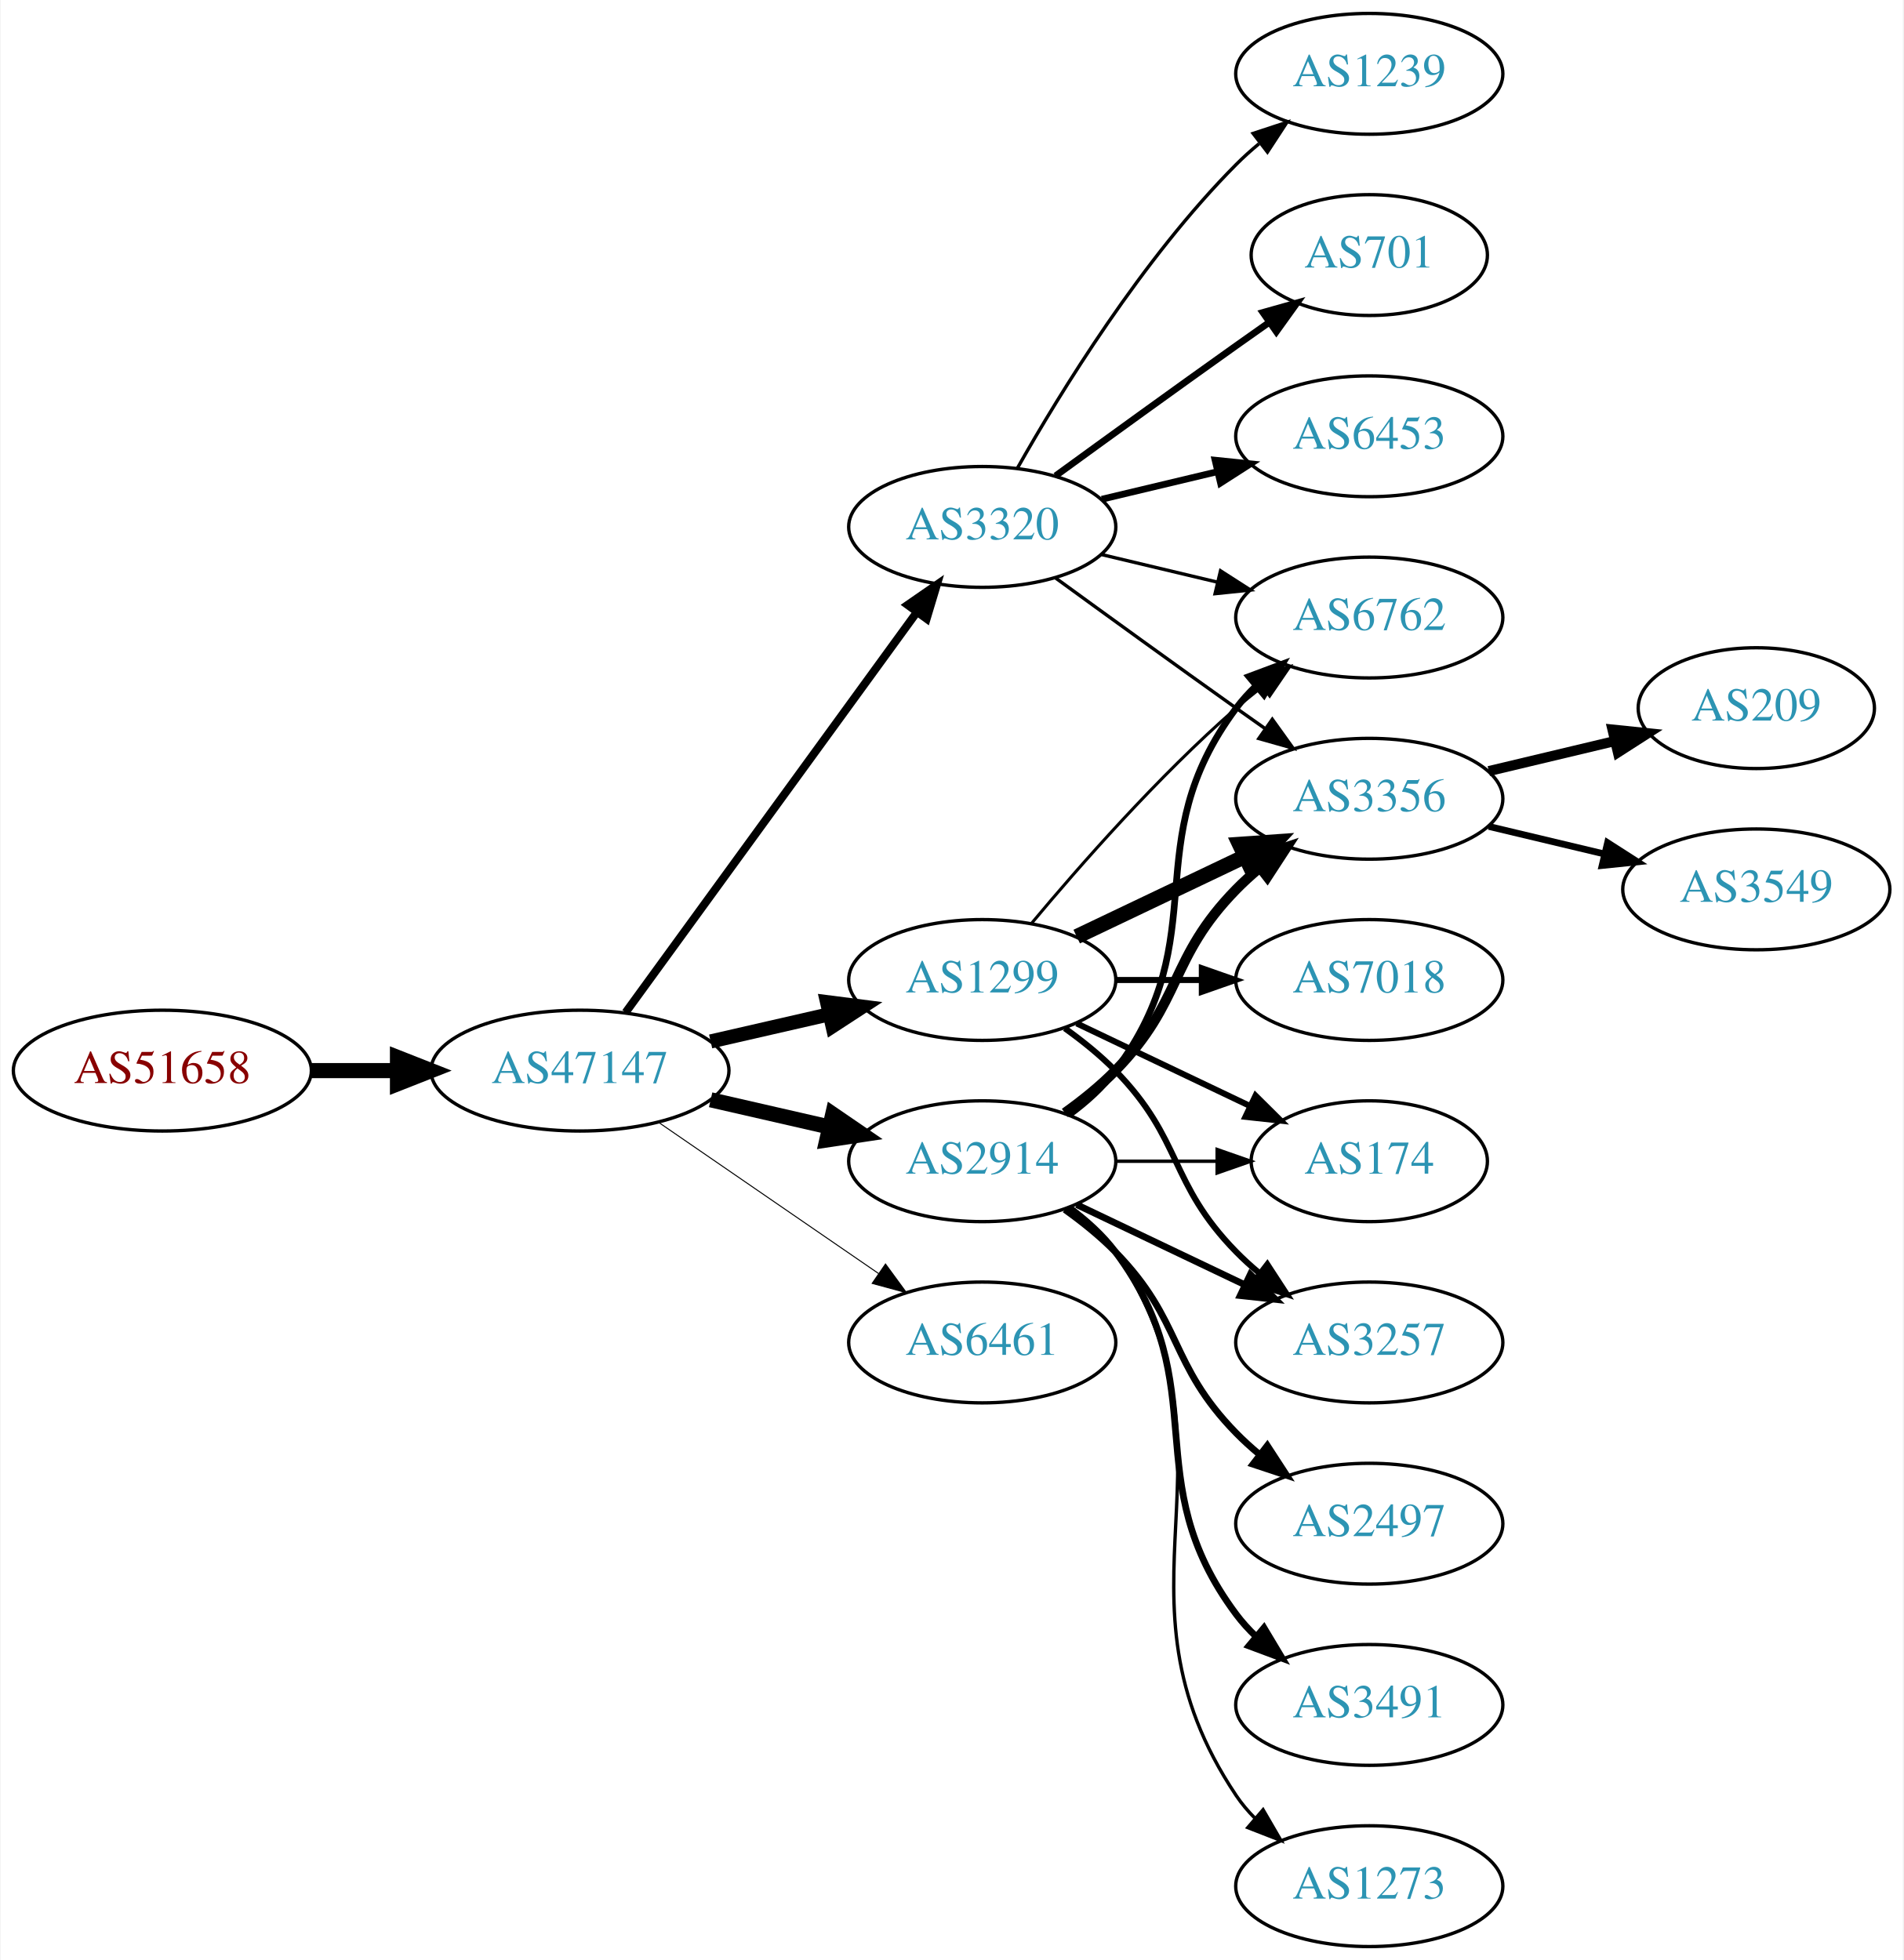
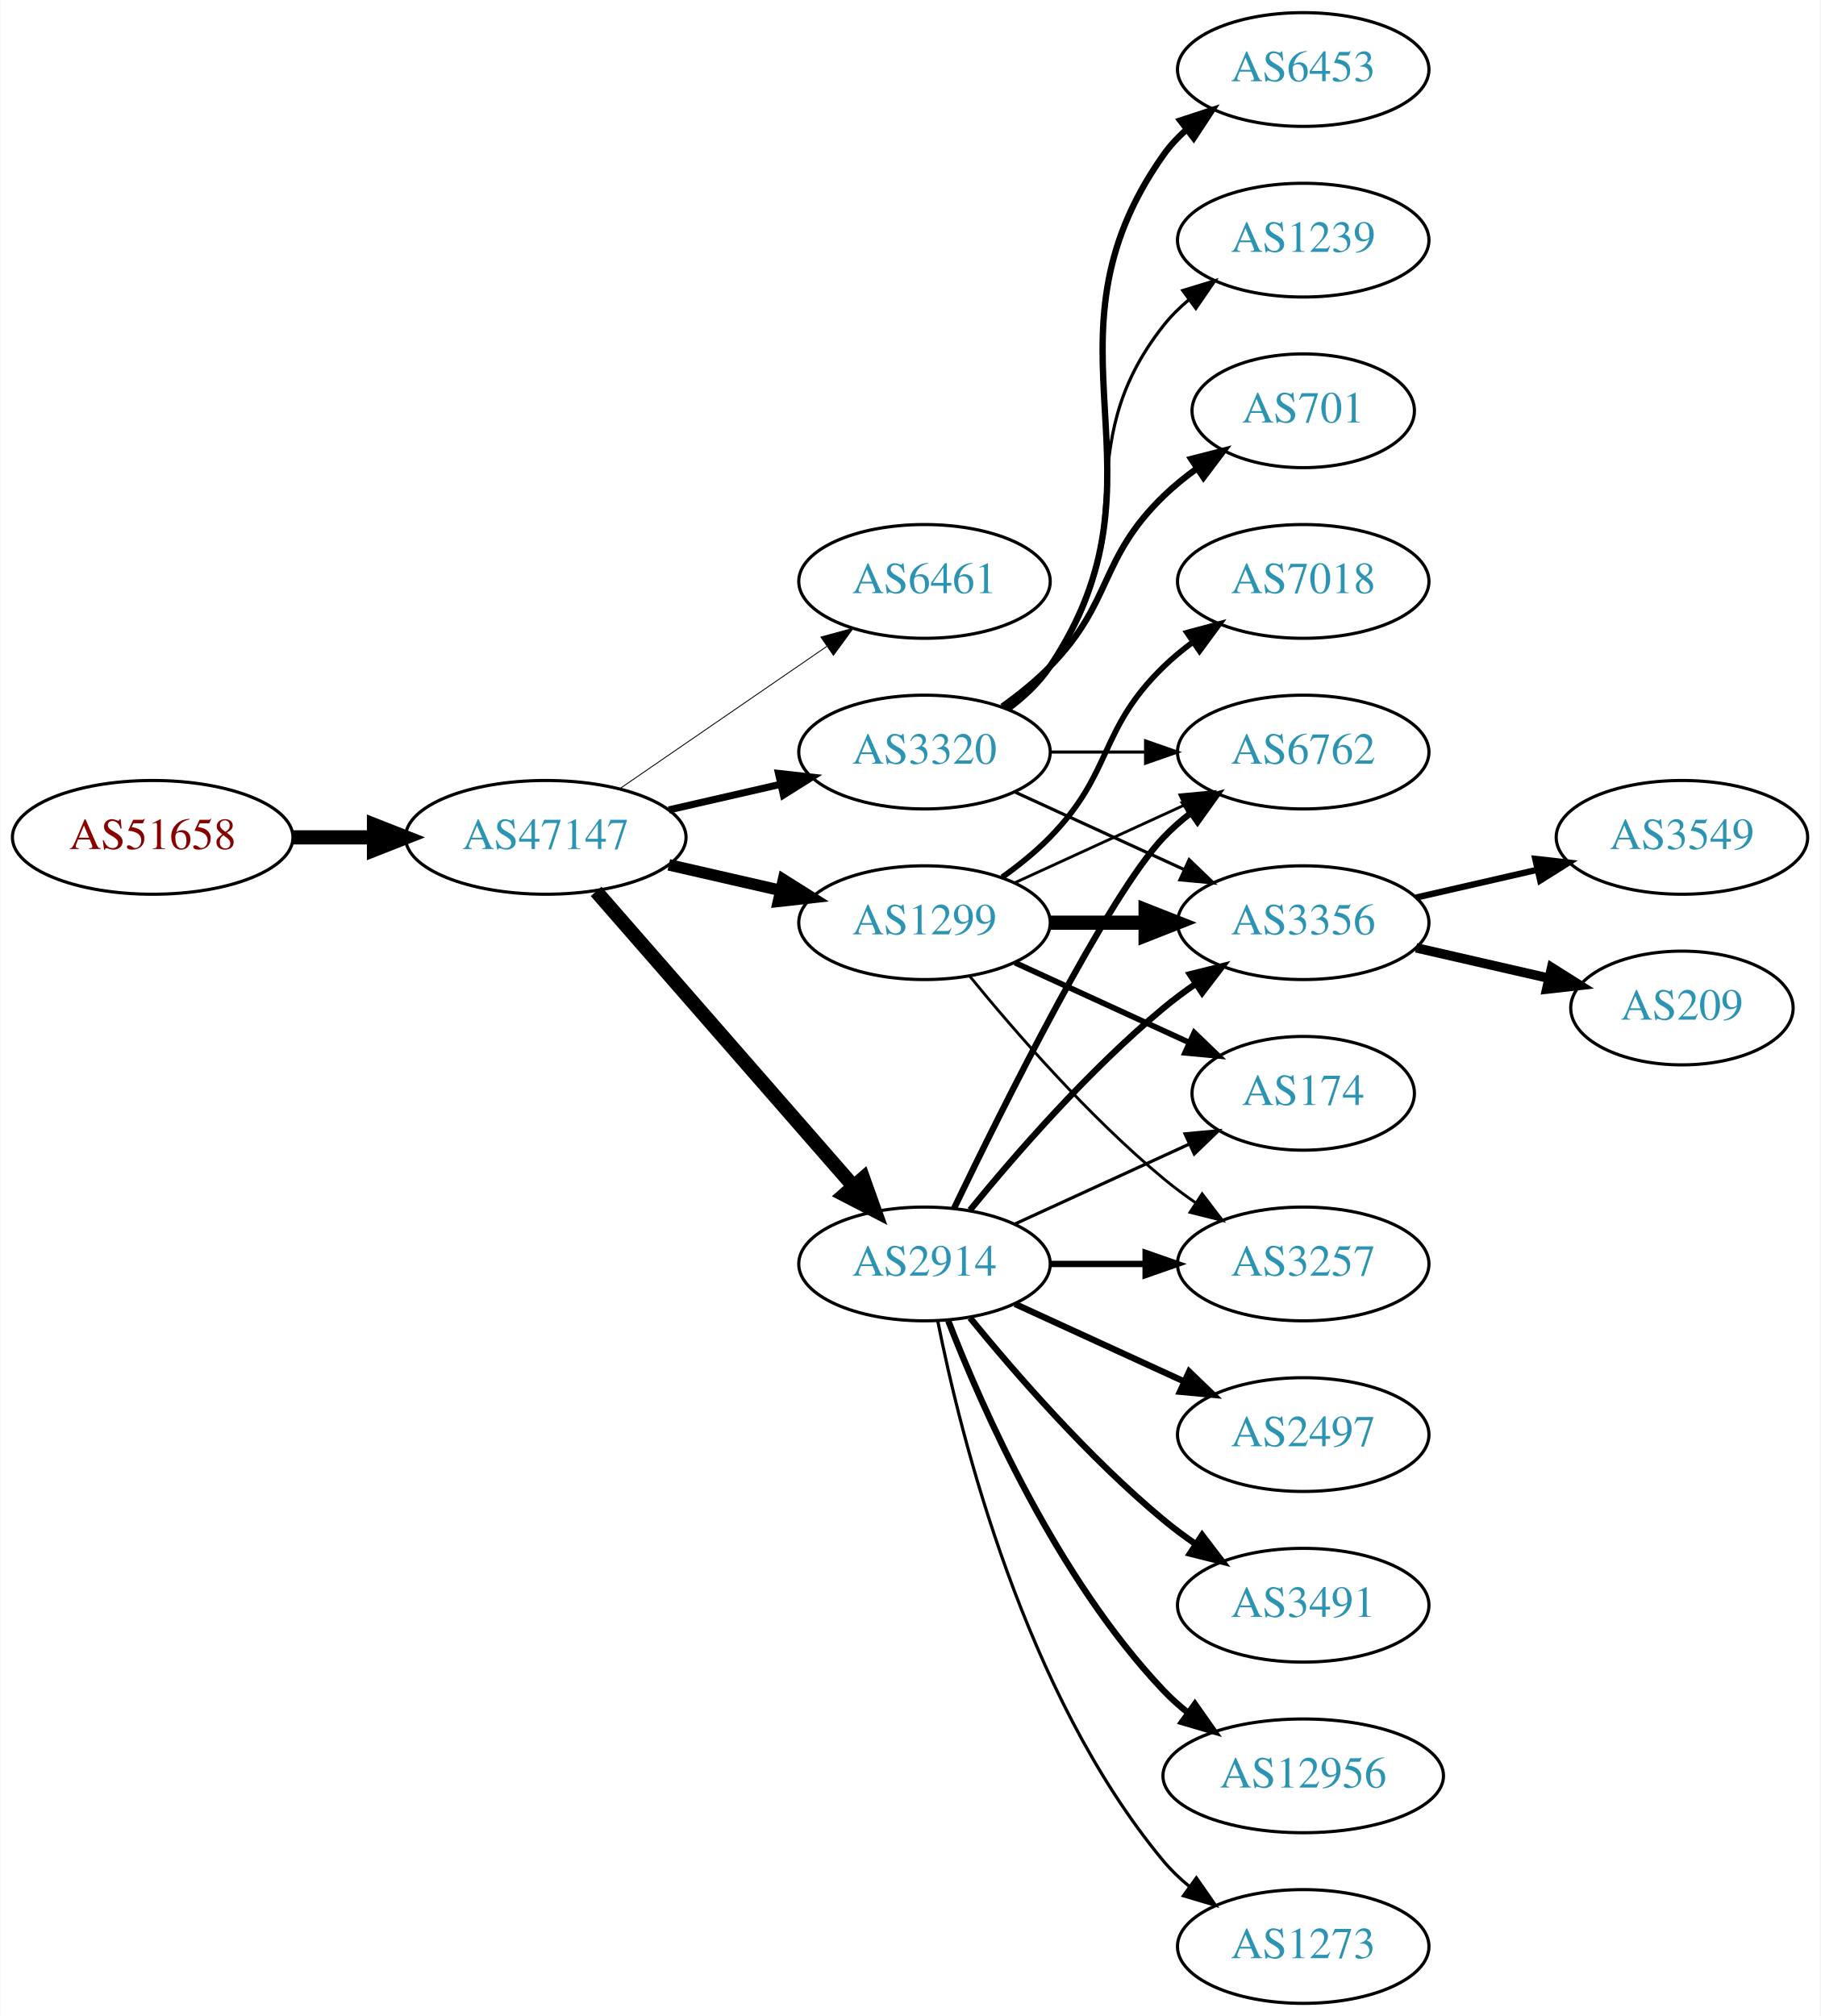
- <svg xmlns="http://www.w3.org/2000/svg" xmlns:xlink="http://www.w3.org/1999/xlink" width="567pt" height="584pt" viewBox="0.00 0.00 566.66 584.00">
-   <g id="graph0" class="graph" transform="scale(1 1) rotate(0) translate(4 580)">
-     <polygon fill="white" stroke="none" points="-4,4 -4,-580 562.663,-580 562.663,4 -4,4" />
+ <svg xmlns="http://www.w3.org/2000/svg" xmlns:xlink="http://www.w3.org/1999/xlink" width="576pt" height="638pt" viewBox="0.00 0.00 575.76 638.00">
+   <g id="graph0" class="graph" transform="scale(1 1) rotate(0) translate(4 634)">
+     <polygon fill="white" stroke="none" points="-4,4 -4,-634 571.762,-634 571.762,4 -4,4" />
    <g id="node1" class="node">
      <g id="a_node1">
        <a xlink:href="/asn/51658" xlink:title="AS51658 ~ Patrick Janesch trading as Lucesem [AT]">
-           <ellipse fill="#ffffff" stroke="black" cx="44.196" cy="-261" rx="44.393" ry="18" />
-           <text text-anchor="middle" x="44.196" y="-257.3" font-family="Times,serif" font-size="14.00" fill="#880000">AS51658</text>
+           <ellipse fill="#ffffff" stroke="black" cx="44.196" cy="-369" rx="44.393" ry="18" />
+           <text text-anchor="middle" x="44.196" y="-365.3" font-family="Times,serif" font-size="14.00" fill="#880000">AS51658</text>
        </a>
      </g>
    </g>
    <g id="node2" class="node">
      <g id="a_node2">
        <a xlink:href="/asn/47147" xlink:title="AS47147 ~ ANEXIA Internetdienstleistungs GmbH [AT]">
-           <ellipse fill="#ffffff" stroke="black" cx="168.588" cy="-261" rx="44.393" ry="18" />
-           <text text-anchor="middle" x="168.588" y="-257.3" font-family="Times,serif" font-size="14.00" fill="#2c94b3">AS47147</text>
+           <ellipse fill="#ffffff" stroke="black" cx="168.588" cy="-369" rx="44.393" ry="18" />
+           <text text-anchor="middle" x="168.588" y="-365.3" font-family="Times,serif" font-size="14.00" fill="#2c94b3">AS47147</text>
        </a>
      </g>
    </g>
    <g id="edge1" class="edge">
-       <path fill="none" stroke="black" stroke-width="4.5" d="M88.692,-261C96.898,-261 105.569,-261 114.041,-261" />
-       <polygon fill="black" stroke="black" stroke-width="4.5" points="114.233,-264.938 124.233,-261 114.233,-257.063 114.233,-264.938" />
+       <path fill="none" stroke="black" stroke-width="4.5" d="M88.692,-369C96.898,-369 105.569,-369 114.041,-369" />
+       <polygon fill="black" stroke="black" stroke-width="4.5" points="114.233,-372.938 124.233,-369 114.233,-365.063 114.233,-372.938" />
    </g>
    <g id="node3" class="node">
      <g id="a_node3">
-         <a xlink:href="/asn/1299" xlink:title="AS1299 ~ Telia Carrier [EU]">
-           <ellipse fill="#ffffff" stroke="black" cx="288.431" cy="-288" rx="39.794" ry="18" />
-           <text text-anchor="middle" x="288.431" y="-284.3" font-family="Times,serif" font-size="14.00" fill="#2c94b3">AS1299</text>
+         <a xlink:href="/asn/6461" xlink:title="AS6461 ~ Zayo Bandwidth [US]">
+           <ellipse fill="#ffffff" stroke="black" cx="288.431" cy="-450" rx="39.794" ry="18" />
+           <text text-anchor="middle" x="288.431" y="-446.3" font-family="Times,serif" font-size="14.00" fill="#2c94b3">AS6461</text>
        </a>
      </g>
    </g>
    <g id="edge2" class="edge">
-       <path fill="none" stroke="black" stroke-width="4.2" d="M207.523,-269.692C218.764,-272.267 231.176,-275.111 242.799,-277.774" />
-       <polygon fill="black" stroke="black" stroke-width="4.2" points="242.193,-281.405 252.761,-280.057 243.835,-274.241 242.193,-281.405" />
+       <path fill="none" stroke="black" stroke-width="0.281" d="M192.031,-384.426C210.612,-397.198 237.173,-415.455 257.553,-429.463" />
+       <polygon fill="black" stroke="black" stroke-width="0.281" points="255.643,-432.398 265.867,-435.178 259.609,-426.629 255.643,-432.398" />
    </g>
    <g id="node4" class="node">
      <g id="a_node4">
-         <a xlink:href="/asn/3320" xlink:title="AS3320 ~ DTAG [DE]">
-           <ellipse fill="#ffffff" stroke="black" cx="288.431" cy="-423" rx="39.794" ry="18" />
-           <text text-anchor="middle" x="288.431" y="-419.3" font-family="Times,serif" font-size="14.00" fill="#2c94b3">AS3320</text>
+         <a xlink:href="/asn/1299" xlink:title="AS1299 ~ Telia Carrier [EU]">
+           <ellipse fill="#ffffff" stroke="black" cx="288.431" cy="-342" rx="39.794" ry="18" />
+           <text text-anchor="middle" x="288.431" y="-338.3" font-family="Times,serif" font-size="14.00" fill="#2c94b3">AS1299</text>
        </a>
      </g>
    </g>
    <g id="edge3" class="edge">
-       <path fill="none" stroke="black" stroke-width="2.4" d="M182.199,-278.337C203.02,-306.96 244.683,-364.233 268.871,-397.486" />
-       <polygon fill="black" stroke="black" stroke-width="2.4" points="266.197,-399.76 274.91,-405.788 271.858,-395.642 266.197,-399.76" />
+       <path fill="none" stroke="black" stroke-width="3.656" d="M207.523,-360.308C218.764,-357.733 231.176,-354.889 242.799,-352.226" />
+       <polygon fill="black" stroke="black" stroke-width="3.656" points="243.795,-355.588 252.761,-349.943 242.232,-348.765 243.795,-355.588" />
    </g>
    <g id="node5" class="node">
      <g id="a_node5">
-         <a xlink:href="/asn/6461" xlink:title="AS6461 ~ Zayo Bandwidth [US]">
-           <ellipse fill="#ffffff" stroke="black" cx="288.431" cy="-180" rx="39.794" ry="18" />
-           <text text-anchor="middle" x="288.431" y="-176.3" font-family="Times,serif" font-size="14.00" fill="#2c94b3">AS6461</text>
-         </a>
-       </g>
-     </g>
-     <g id="edge4" class="edge">
-       <path fill="none" stroke="black" stroke-width="0.3" d="M192.031,-245.574C210.612,-232.802 237.173,-214.545 257.553,-200.537" />
-       <polygon fill="black" stroke="black" stroke-width="0.3" points="259.609,-203.371 265.867,-194.822 255.643,-197.602 259.609,-203.371" />
-     </g>
-     <g id="node6" class="node">
-       <g id="a_node6">
        <a xlink:href="/asn/2914" xlink:title="AS2914 ~ NTT America, Inc. [US]">
          <ellipse fill="#ffffff" stroke="black" cx="288.431" cy="-234" rx="39.794" ry="18" />
          <text text-anchor="middle" x="288.431" y="-230.3" font-family="Times,serif" font-size="14.00" fill="#2c94b3">AS2914</text>
        </a>
      </g>
    </g>
+     <g id="edge4" class="edge">
+       <path fill="none" stroke="black" stroke-width="4.5" d="M184.513,-351.902C205.056,-328.369 242.175,-285.845 265.771,-258.813" />
+       <polygon fill="black" stroke="black" stroke-width="4.5" points="269.017,-261.082 272.627,-250.959 263.085,-255.903 269.017,-261.082" />
+     </g>
+     <g id="node6" class="node">
+       <g id="a_node6">
+         <a xlink:href="/asn/3320" xlink:title="AS3320 ~ DTAG [DE]">
+           <ellipse fill="#ffffff" stroke="black" cx="288.431" cy="-396" rx="39.794" ry="18" />
+           <text text-anchor="middle" x="288.431" y="-392.3" font-family="Times,serif" font-size="14.00" fill="#2c94b3">AS3320</text>
+         </a>
+       </g>
+     </g>
    <g id="edge5" class="edge">
-       <path fill="none" stroke="black" stroke-width="4.5" d="M207.523,-252.308C218.764,-249.733 231.176,-246.889 242.799,-244.226" />
-       <polygon fill="black" stroke="black" stroke-width="4.5" points="243.893,-248.015 252.761,-241.943 242.134,-240.339 243.893,-248.015" />
+       <path fill="none" stroke="black" stroke-width="2.25" d="M207.523,-377.692C218.764,-380.267 231.176,-383.111 242.799,-385.774" />
+       <polygon fill="black" stroke="black" stroke-width="2.25" points="242.232,-389.235 252.761,-388.057 243.795,-382.412 242.232,-389.235" />
+     </g>
+     <g id="node7" class="node">
+       <g id="a_node7">
+         <a xlink:href="/asn/3257" xlink:title="AS3257 ~ GTT [DE]">
+           <ellipse fill="#ffffff" stroke="black" cx="408.273" cy="-234" rx="39.794" ry="18" />
+           <text text-anchor="middle" x="408.273" y="-230.3" font-family="Times,serif" font-size="14.00" fill="#2c94b3">AS3257</text>
+         </a>
+       </g>
+     </g>
+     <g id="edge6" class="edge">
+       <path fill="none" stroke="black" stroke-width="0.9" d="M302.85,-324.935C316.964,-307.625 340.379,-280.655 364.077,-261 367.294,-258.332 370.794,-255.73 374.365,-253.259" />
+       <polygon fill="black" stroke="black" stroke-width="0.9" points="376.288,-256.183 382.721,-247.764 372.442,-250.334 376.288,-256.183" />
+     </g>
+     <g id="node8" class="node">
+       <g id="a_node8">
+         <a xlink:href="/asn/7018" xlink:title="AS7018 ~ AT&amp;T Services, Inc. [US]">
+           <ellipse fill="#ffffff" stroke="black" cx="408.273" cy="-450" rx="39.794" ry="18" />
+           <text text-anchor="middle" x="408.273" y="-446.3" font-family="Times,serif" font-size="14.00" fill="#2c94b3">AS7018</text>
+         </a>
+       </g>
+     </g>
+     <g id="edge7" class="edge">
+       <path fill="none" stroke="black" stroke-width="1.8" d="M313.025,-356.389C318.281,-360.148 323.613,-364.437 328.077,-369 348.25,-389.617 343.384,-402.906 364.077,-423 366.922,-425.763 370.096,-428.386 373.396,-430.834" />
+       <polygon fill="black" stroke="black" stroke-width="1.8" points="371.513,-433.786 381.744,-436.538 375.462,-428.006 371.513,-433.786" />
    </g>
    <g id="node9" class="node">
      <g id="a_node9">
+         <a xlink:href="/asn/3356" xlink:title="AS3356 ~ Level 3 Parent, LLC [US]">
+           <ellipse fill="#ffffff" stroke="black" cx="408.273" cy="-342" rx="39.794" ry="18" />
+           <text text-anchor="middle" x="408.273" y="-338.3" font-family="Times,serif" font-size="14.00" fill="#2c94b3">AS3356</text>
+         </a>
+       </g>
+     </g>
+     <g id="edge8" class="edge">
+       <path fill="none" stroke="black" stroke-width="4.5" d="M328.343,-342C337.897,-342 348.246,-342 358.209,-342" />
+       <polygon fill="black" stroke="black" stroke-width="4.5" points="358.402,-345.938 368.402,-342 358.402,-338.063 358.402,-345.938" />
+     </g>
+     <g id="node10" class="node">
+       <g id="a_node10">
        <a xlink:href="/asn/6762" xlink:title="AS6762 ~ TELECOM ITALIA SPARKLE S.p.A. [IT]">
-           <ellipse fill="#ffffff" stroke="black" cx="403.724" cy="-396" rx="39.794" ry="18" />
-           <text text-anchor="middle" x="403.724" y="-392.3" font-family="Times,serif" font-size="14.00" fill="#2c94b3">AS6762</text>
-         </a>
-       </g>
-     </g>
-     <g id="edge14" class="edge">
-       <path fill="none" stroke="black" stroke-width="0.9" d="M303.061,-304.817C317.343,-321.929 340.89,-348.745 364.077,-369 366.543,-371.154 369.182,-373.294 371.879,-375.372" />
-       <polygon fill="black" stroke="black" stroke-width="0.9" points="369.904,-378.264 380.033,-381.37 374.052,-372.625 369.904,-378.264" />
+           <ellipse fill="#ffffff" stroke="black" cx="408.273" cy="-396" rx="39.794" ry="18" />
+           <text text-anchor="middle" x="408.273" y="-392.3" font-family="Times,serif" font-size="14.00" fill="#2c94b3">AS6762</text>
+         </a>
+       </g>
+     </g>
+     <g id="edge9" class="edge">
+       <path fill="none" stroke="black" stroke-width="0.9" d="M317.06,-354.661C333.017,-361.973 353.287,-371.261 370.57,-379.181" />
+       <polygon fill="black" stroke="black" stroke-width="0.9" points="369.269,-382.435 379.818,-383.419 372.185,-376.071 369.269,-382.435" />
    </g>
    <g id="node11" class="node">
      <g id="a_node11">
-         <a xlink:href="/asn/3356" xlink:title="AS3356 ~ Level 3 Parent, LLC [US]">
-           <ellipse fill="#ffffff" stroke="black" cx="403.724" cy="-342" rx="39.794" ry="18" />
-           <text text-anchor="middle" x="403.724" y="-338.3" font-family="Times,serif" font-size="14.00" fill="#2c94b3">AS3356</text>
-         </a>
-       </g>
-     </g>
-     <g id="edge11" class="edge">
-       <path fill="none" stroke="black" stroke-width="4.5" d="M316.567,-300.934C331.561,-308.081 350.382,-317.052 366.605,-324.785" />
-       <polygon fill="black" stroke="black" stroke-width="4.5" points="365.087,-328.423 375.809,-329.171 368.476,-321.314 365.087,-328.423" />
+         <a xlink:href="/asn/174" xlink:title="AS174 ~ Cogent Communications [US]">
+           <ellipse fill="#ffffff" stroke="black" cx="408.273" cy="-288" rx="35.194" ry="18" />
+           <text text-anchor="middle" x="408.273" y="-284.3" font-family="Times,serif" font-size="14.00" fill="#2c94b3">AS174</text>
+         </a>
+       </g>
+     </g>
+     <g id="edge10" class="edge">
+       <path fill="none" stroke="black" stroke-width="1.8" d="M317.06,-329.339C333.476,-321.817 354.457,-312.202 372.054,-304.139" />
+       <polygon fill="black" stroke="black" stroke-width="1.8" points="373.799,-307.189 381.432,-299.842 370.883,-300.826 373.799,-307.189" />
+     </g>
+     <g id="edge13" class="edge">
+       <path fill="none" stroke="black" stroke-width="2" d="M328.343,-234C337.897,-234 348.246,-234 358.209,-234" />
+       <polygon fill="black" stroke="black" stroke-width="2" points="358.402,-237.5 368.402,-234 358.402,-230.5 358.402,-237.5" />
+     </g>
+     <g id="edge16" class="edge">
+       <path fill="none" stroke="black" stroke-width="2" d="M302.85,-251.065C316.964,-268.375 340.379,-295.345 364.077,-315 367.294,-317.668 370.794,-320.27 374.365,-322.741" />
+       <polygon fill="black" stroke="black" stroke-width="2" points="372.442,-325.666 382.721,-328.236 376.288,-319.817 372.442,-325.666" />
+     </g>
+     <g id="edge17" class="edge">
+       <path fill="none" stroke="black" stroke-width="2" d="M297.778,-251.595C313.245,-283.732 346.39,-350.34 364.077,-369 366.663,-371.728 369.581,-374.294 372.649,-376.677" />
+       <polygon fill="black" stroke="black" stroke-width="2" points="370.803,-379.658 380.997,-382.543 374.827,-373.93 370.803,-379.658" />
+     </g>
+     <g id="edge12" class="edge">
+       <path fill="none" stroke="black" d="M317.06,-246.661C333.476,-254.183 354.457,-263.798 372.054,-271.861" />
+       <polygon fill="black" stroke="black" points="370.883,-275.174 381.432,-276.158 373.799,-268.811 370.883,-275.174" />
    </g>
    <g id="node12" class="node">
      <g id="a_node12">
-         <a xlink:href="/asn/3257" xlink:title="AS3257 ~ GTT [DE]">
-           <ellipse fill="#ffffff" stroke="black" cx="403.724" cy="-180" rx="39.794" ry="18" />
-           <text text-anchor="middle" x="403.724" y="-176.3" font-family="Times,serif" font-size="14.00" fill="#2c94b3">AS3257</text>
-         </a>
-       </g>
-     </g>
-     <g id="edge12" class="edge">
-       <path fill="none" stroke="black" stroke-width="1.8" d="M313.025,-273.611C318.281,-269.852 323.613,-265.563 328.077,-261 348.25,-240.383 343.905,-227.617 364.077,-207 366.17,-204.861 368.453,-202.782 370.83,-200.79" />
-       <polygon fill="black" stroke="black" stroke-width="1.8" points="373.349,-203.268 379.13,-194.389 369.074,-197.725 373.349,-203.268" />
+         <a xlink:href="/asn/2497" xlink:title="AS2497 ~ Internet Initiative Japan Inc. [JP]">
+           <ellipse fill="#ffffff" stroke="black" cx="408.273" cy="-180" rx="39.794" ry="18" />
+           <text text-anchor="middle" x="408.273" y="-176.3" font-family="Times,serif" font-size="14.00" fill="#2c94b3">AS2497</text>
+         </a>
+       </g>
+     </g>
+     <g id="edge11" class="edge">
+       <path fill="none" stroke="black" stroke-width="2" d="M317.06,-221.339C333.017,-214.027 353.287,-204.739 370.57,-196.819" />
+       <polygon fill="black" stroke="black" stroke-width="2" points="372.185,-199.929 379.818,-192.581 369.269,-193.565 372.185,-199.929" />
    </g>
    <g id="node13" class="node">
      <g id="a_node13">
-         <a xlink:href="/asn/7018" xlink:title="AS7018 ~ AT&amp;T Services, Inc. [US]">
-           <ellipse fill="#ffffff" stroke="black" cx="403.724" cy="-288" rx="39.794" ry="18" />
-           <text text-anchor="middle" x="403.724" y="-284.3" font-family="Times,serif" font-size="14.00" fill="#2c94b3">AS7018</text>
-         </a>
-       </g>
-     </g>
-     <g id="edge13" class="edge">
-       <path fill="none" stroke="black" stroke-width="1.8" d="M328.103,-288C336.306,-288 345.07,-288 353.602,-288" />
-       <polygon fill="black" stroke="black" stroke-width="1.8" points="353.841,-291.5 363.841,-288 353.841,-284.5 353.841,-291.5" />
+         <a xlink:href="/asn/3491" xlink:title="AS3491 ~ PCCW Global, Inc. [US]">
+           <ellipse fill="#ffffff" stroke="black" cx="408.273" cy="-126" rx="39.794" ry="18" />
+           <text text-anchor="middle" x="408.273" y="-122.3" font-family="Times,serif" font-size="14.00" fill="#2c94b3">AS3491</text>
+         </a>
+       </g>
+     </g>
+     <g id="edge14" class="edge">
+       <path fill="none" stroke="black" stroke-width="2" d="M302.85,-216.935C316.964,-199.625 340.379,-172.655 364.077,-153 367.294,-150.332 370.794,-147.73 374.365,-145.259" />
+       <polygon fill="black" stroke="black" stroke-width="2" points="376.288,-148.183 382.721,-139.764 372.442,-142.334 376.288,-148.183" />
    </g>
    <g id="node14" class="node">
      <g id="a_node14">
-         <a xlink:href="/asn/174" xlink:title="AS174 ~ Cogent Communications [US]">
-           <ellipse fill="#ffffff" stroke="black" cx="403.724" cy="-234" rx="35.194" ry="18" />
-           <text text-anchor="middle" x="403.724" y="-230.3" font-family="Times,serif" font-size="14.00" fill="#2c94b3">AS174</text>
+         <a xlink:href="/asn/12956" xlink:title="AS12956 ~ TELXIUS [ES]">
+           <ellipse fill="#ffffff" stroke="black" cx="408.273" cy="-72" rx="44.393" ry="18" />
+           <text text-anchor="middle" x="408.273" y="-68.3" font-family="Times,serif" font-size="14.00" fill="#2c94b3">AS12956</text>
        </a>
      </g>
    </g>
    <g id="edge15" class="edge">
-       <path fill="none" stroke="black" stroke-width="1.8" d="M316.567,-275.066C331.999,-267.71 351.485,-258.423 368.02,-250.541" />
-       <polygon fill="black" stroke="black" stroke-width="1.8" points="369.84,-253.551 377.361,-246.089 366.828,-247.232 369.84,-253.551" />
-     </g>
-     <g id="node7" class="node">
-       <g id="a_node7">
-         <a xlink:href="/asn/1239" xlink:title="AS1239 ~ Sprint [US]">
-           <ellipse fill="#ffffff" stroke="black" cx="403.724" cy="-558" rx="39.794" ry="18" />
-           <text text-anchor="middle" x="403.724" y="-554.3" font-family="Times,serif" font-size="14.00" fill="#2c94b3">AS1239</text>
-         </a>
-       </g>
-     </g>
-     <g id="edge6" class="edge">
-       <path fill="none" stroke="black" d="M298.891,-440.49C311.672,-463.096 336.105,-502.886 364.077,-531 366.188,-533.121 368.484,-535.188 370.87,-537.171" />
-       <polygon fill="black" stroke="black" points="369.122,-540.242 379.185,-543.556 373.385,-534.69 369.122,-540.242" />
-     </g>
-     <g id="node8" class="node">
-       <g id="a_node8">
-         <a xlink:href="/asn/701" xlink:title="AS701 ~ UUNET [US]">
-           <ellipse fill="#ffffff" stroke="black" cx="403.724" cy="-504" rx="35.194" ry="18" />
-           <text text-anchor="middle" x="403.724" y="-500.3" font-family="Times,serif" font-size="14.00" fill="#2c94b3">AS701</text>
-         </a>
-       </g>
-     </g>
-     <g id="edge7" class="edge">
-       <path fill="none" stroke="black" stroke-width="2" d="M310.279,-438.222C325.213,-449.091 345.827,-464.025 364.077,-477 367.288,-479.282 370.657,-481.661 374.011,-484.018" />
-       <polygon fill="black" stroke="black" stroke-width="2" points="372.023,-486.899 382.222,-489.77 376.039,-481.166 372.023,-486.899" />
-     </g>
-     <g id="edge8" class="edge">
-       <path fill="none" stroke="black" d="M324.038,-414.752C334.909,-412.162 347.064,-409.265 358.506,-406.538" />
-       <polygon fill="black" stroke="black" points="359.412,-409.92 368.328,-404.197 357.789,-403.111 359.412,-409.92" />
-     </g>
-     <g id="node10" class="node">
-       <g id="a_node10">
+       <path fill="none" stroke="black" stroke-width="2" d="M295.954,-216.006C306.704,-188.272 330.362,-134.571 364.077,-99 366.461,-96.485 369.128,-94.107 371.934,-91.883" />
+       <polygon fill="black" stroke="black" stroke-width="2" points="374.003,-94.707 380.096,-86.039 369.928,-89.015 374.003,-94.707" />
+     </g>
+     <g id="node15" class="node">
+       <g id="a_node15">
+         <a xlink:href="/asn/1273" xlink:title="AS1273 ~ Vodafone Group PLC [EU]">
+           <ellipse fill="#ffffff" stroke="black" cx="408.273" cy="-18" rx="39.794" ry="18" />
+           <text text-anchor="middle" x="408.273" y="-14.3" font-family="Times,serif" font-size="14.00" fill="#2c94b3">AS1273</text>
+         </a>
+       </g>
+     </g>
+     <g id="edge18" class="edge">
+       <path fill="none" stroke="black" d="M292.629,-215.927C299.793,-179.859 320.067,-97.875 364.077,-45 366.482,-42.111 369.278,-39.437 372.271,-36.987" />
+       <polygon fill="black" stroke="black" points="374.461,-39.722 380.514,-31.027 370.359,-34.05 374.461,-39.722" />
+     </g>
+     <g id="edge23" class="edge">
+       <path fill="none" stroke="black" d="M317.06,-383.339C333.017,-376.027 353.287,-366.739 370.57,-358.819" />
+       <polygon fill="black" stroke="black" points="372.185,-361.929 379.818,-354.581 369.269,-355.565 372.185,-361.929" />
+     </g>
+     <g id="edge22" class="edge">
+       <path fill="none" stroke="black" d="M328.343,-396C337.897,-396 348.246,-396 358.209,-396" />
+       <polygon fill="black" stroke="black" points="358.402,-399.5 368.402,-396 358.402,-392.5 358.402,-399.5" />
+     </g>
+     <g id="node16" class="node">
+       <g id="a_node16">
        <a xlink:href="/asn/6453" xlink:title="AS6453 ~ TATA COMMUNICATIONS (AMERICA) INC [US]">
-           <ellipse fill="#ffffff" stroke="black" cx="403.724" cy="-450" rx="39.794" ry="18" />
-           <text text-anchor="middle" x="403.724" y="-446.3" font-family="Times,serif" font-size="14.00" fill="#2c94b3">AS6453</text>
-         </a>
-       </g>
-     </g>
-     <g id="edge9" class="edge">
-       <path fill="none" stroke="black" stroke-width="2" d="M324.038,-431.248C334.909,-433.838 347.064,-436.735 358.506,-439.462" />
-       <polygon fill="black" stroke="black" stroke-width="2" points="357.789,-442.889 368.328,-441.803 359.412,-436.08 357.789,-442.889" />
-     </g>
-     <g id="edge10" class="edge">
-       <path fill="none" stroke="black" d="M310.279,-407.778C325.213,-396.909 345.827,-381.975 364.077,-369 366.898,-366.995 369.841,-364.915 372.789,-362.841" />
-       <polygon fill="black" stroke="black" points="374.835,-365.681 381.013,-357.074 370.816,-359.95 374.835,-365.681" />
+           <ellipse fill="#ffffff" stroke="black" cx="408.273" cy="-612" rx="39.794" ry="18" />
+           <text text-anchor="middle" x="408.273" y="-608.3" font-family="Times,serif" font-size="14.00" fill="#2c94b3">AS6453</text>
+         </a>
+       </g>
    </g>
    <g id="edge19" class="edge">
-       <path fill="none" stroke="black" stroke-width="2" d="M314.362,-247.882C319.438,-251.611 324.356,-256.016 328.077,-261 358.349,-301.542 333.806,-328.458 364.077,-369 365.822,-371.336 367.829,-373.545 369.992,-375.617" />
-       <polygon fill="black" stroke="black" stroke-width="2" points="367.87,-378.405 377.793,-382.118 372.352,-373.027 367.87,-378.405" />
-     </g>
-     <g id="edge18" class="edge">
-       <path fill="none" stroke="black" stroke-width="3" d="M313.025,-248.389C318.281,-252.148 323.613,-256.437 328.077,-261 348.25,-281.617 343.905,-294.383 364.077,-315 366.17,-317.139 368.453,-319.218 370.83,-321.21" />
-       <polygon fill="black" stroke="black" stroke-width="3" points="369.074,-324.275 379.13,-327.611 373.349,-318.732 369.074,-324.275" />
-     </g>
-     <g id="edge22" class="edge">
-       <path fill="none" stroke="black" stroke-width="2" d="M316.567,-221.066C331.561,-213.919 350.382,-204.948 366.605,-197.215" />
-       <polygon fill="black" stroke="black" stroke-width="2" points="368.288,-200.291 375.809,-192.829 365.276,-193.972 368.288,-200.291" />
-     </g>
-     <g id="edge23" class="edge">
-       <path fill="none" stroke="black" d="M328.103,-234C337.808,-234 348.299,-234 358.262,-234" />
-       <polygon fill="black" stroke="black" points="358.398,-237.5 368.398,-234 358.398,-230.5 358.398,-237.5" />
+       <path fill="none" stroke="black" stroke-width="2" d="M314.75,-409.607C319.806,-413.351 324.617,-417.831 328.077,-423 369.102,-484.294 321.498,-524.775 364.077,-585 366.068,-587.816 368.455,-590.401 371.071,-592.76" />
+       <polygon fill="black" stroke="black" stroke-width="2" points="369.371,-595.865 379.44,-599.162 373.624,-590.306 369.371,-595.865" />
    </g>
    <g id="node17" class="node">
      <g id="a_node17">
-         <a xlink:href="/asn/2497" xlink:title="AS2497 ~ Internet Initiative Japan Inc. [JP]">
-           <ellipse fill="#ffffff" stroke="black" cx="403.724" cy="-126" rx="39.794" ry="18" />
-           <text text-anchor="middle" x="403.724" y="-122.3" font-family="Times,serif" font-size="14.00" fill="#2c94b3">AS2497</text>
+         <a xlink:href="/asn/1239" xlink:title="AS1239 ~ Sprint [US]">
+           <ellipse fill="#ffffff" stroke="black" cx="408.273" cy="-558" rx="39.794" ry="18" />
+           <text text-anchor="middle" x="408.273" y="-554.3" font-family="Times,serif" font-size="14.00" fill="#2c94b3">AS1239</text>
        </a>
      </g>
    </g>
    <g id="edge20" class="edge">
-       <path fill="none" stroke="black" stroke-width="2" d="M313.025,-219.611C318.281,-215.852 323.613,-211.563 328.077,-207 348.25,-186.383 343.905,-173.617 364.077,-153 366.17,-150.861 368.453,-148.782 370.83,-146.79" />
-       <polygon fill="black" stroke="black" stroke-width="2" points="373.349,-149.268 379.13,-140.389 369.074,-143.725 373.349,-149.268" />
+       <path fill="none" stroke="black" d="M314.362,-409.882C319.438,-413.611 324.356,-418.016 328.077,-423 358.349,-463.542 332.779,-491.246 364.077,-531 366.402,-533.953 369.146,-536.67 372.105,-539.147" />
+       <polygon fill="black" stroke="black" points="370.165,-542.064 380.302,-545.145 374.298,-536.415 370.165,-542.064" />
    </g>
    <g id="node18" class="node">
      <g id="a_node18">
-         <a xlink:href="/asn/3491" xlink:title="AS3491 ~ PCCW Global, Inc. [US]">
-           <ellipse fill="#ffffff" stroke="black" cx="403.724" cy="-72" rx="39.794" ry="18" />
-           <text text-anchor="middle" x="403.724" y="-68.3" font-family="Times,serif" font-size="14.00" fill="#2c94b3">AS3491</text>
+         <a xlink:href="/asn/701" xlink:title="AS701 ~ UUNET [US]">
+           <ellipse fill="#ffffff" stroke="black" cx="408.273" cy="-504" rx="35.194" ry="18" />
+           <text text-anchor="middle" x="408.273" y="-500.3" font-family="Times,serif" font-size="14.00" fill="#2c94b3">AS701</text>
        </a>
      </g>
    </g>
    <g id="edge21" class="edge">
-       <path fill="none" stroke="black" stroke-width="2" d="M314.362,-220.118C319.438,-216.389 324.356,-211.984 328.077,-207 358.349,-166.458 333.806,-139.542 364.077,-99 365.822,-96.664 367.829,-94.455 369.992,-92.383" />
-       <polygon fill="black" stroke="black" stroke-width="2" points="372.352,-94.973 377.793,-85.882 367.87,-89.595 372.352,-94.973" />
+       <path fill="none" stroke="black" stroke-width="2" d="M313.025,-410.389C318.281,-414.148 323.613,-418.437 328.077,-423 348.25,-443.617 343.384,-456.906 364.077,-477 367.305,-480.134 370.956,-483.089 374.734,-485.812" />
+       <polygon fill="black" stroke="black" stroke-width="2" points="372.832,-488.75 383.094,-491.383 376.713,-482.925 372.832,-488.75" />
    </g>
    <g id="node19" class="node">
      <g id="a_node19">
-         <a xlink:href="/asn/1273" xlink:title="AS1273 ~ Vodafone Group PLC [EU]">
-           <ellipse fill="#ffffff" stroke="black" cx="403.724" cy="-18" rx="39.794" ry="18" />
-           <text text-anchor="middle" x="403.724" y="-14.3" font-family="Times,serif" font-size="14.00" fill="#2c94b3">AS1273</text>
+         <a xlink:href="/asn/3549" xlink:title="AS3549 ~ Level 3 Parent, LLC [US]">
+           <ellipse fill="#ffffff" stroke="black" cx="528.116" cy="-369" rx="39.794" ry="18" />
+           <text text-anchor="middle" x="528.116" y="-365.3" font-family="Times,serif" font-size="14.00" fill="#2c94b3">AS3549</text>
        </a>
      </g>
    </g>
    <g id="edge24" class="edge">
-       <path fill="none" stroke="black" d="M314.75,-220.393C319.806,-216.649 324.617,-212.169 328.077,-207 369.102,-145.706 323.053,-106.294 364.077,-45 365.699,-42.577 367.618,-40.305 369.72,-38.19" />
-       <polygon fill="black" stroke="black" points="372.087,-40.771 377.405,-31.607 367.533,-35.454 372.087,-40.771" />
-     </g>
-     <g id="node15" class="node">
-       <g id="a_node15">
+       <path fill="none" stroke="black" stroke-width="2" d="M443.993,-349.955C455.993,-352.704 469.613,-355.825 482.306,-358.733" />
+       <polygon fill="black" stroke="black" stroke-width="2" points="481.708,-362.187 492.238,-361.009 483.272,-355.364 481.708,-362.187" />
+     </g>
+     <g id="node20" class="node">
+       <g id="a_node20">
        <a xlink:href="/asn/209" xlink:title="AS209 ~ CenturyLink Communications, LLC [US]">
-           <ellipse fill="#ffffff" stroke="black" cx="519.017" cy="-369" rx="35.194" ry="18" />
-           <text text-anchor="middle" x="519.017" y="-365.3" font-family="Times,serif" font-size="14.00" fill="#2c94b3">AS209</text>
-         </a>
-       </g>
-     </g>
-     <g id="edge16" class="edge">
-       <path fill="none" stroke="black" stroke-width="3" d="M439.331,-350.248C451.125,-353.058 464.43,-356.229 476.698,-359.153" />
-       <polygon fill="black" stroke="black" stroke-width="3" points="476.164,-362.624 486.703,-361.537 477.787,-355.814 476.164,-362.624" />
-     </g>
-     <g id="node16" class="node">
-       <g id="a_node16">
-         <a xlink:href="/asn/3549" xlink:title="AS3549 ~ Level 3 Parent, LLC [US]">
-           <ellipse fill="#ffffff" stroke="black" cx="519.017" cy="-315" rx="39.794" ry="18" />
-           <text text-anchor="middle" x="519.017" y="-311.3" font-family="Times,serif" font-size="14.00" fill="#2c94b3">AS3549</text>
-         </a>
-       </g>
-     </g>
-     <g id="edge17" class="edge">
-       <path fill="none" stroke="black" stroke-width="2" d="M439.331,-333.752C450.202,-331.162 462.357,-328.265 473.799,-325.538" />
-       <polygon fill="black" stroke="black" stroke-width="2" points="474.705,-328.92 483.621,-323.197 473.082,-322.111 474.705,-328.92" />
+           <ellipse fill="#ffffff" stroke="black" cx="528.116" cy="-315" rx="35.194" ry="18" />
+           <text text-anchor="middle" x="528.116" y="-311.3" font-family="Times,serif" font-size="14.00" fill="#2c94b3">AS209</text>
+         </a>
+       </g>
+     </g>
+     <g id="edge25" class="edge">
+       <path fill="none" stroke="black" stroke-width="3" d="M443.993,-334.045C457.085,-331.045 472.107,-327.604 485.748,-324.478" />
+       <polygon fill="black" stroke="black" stroke-width="3" points="486.89,-327.807 495.855,-322.162 485.326,-320.984 486.89,-327.807" />
    </g>
  </g>
</svg>
